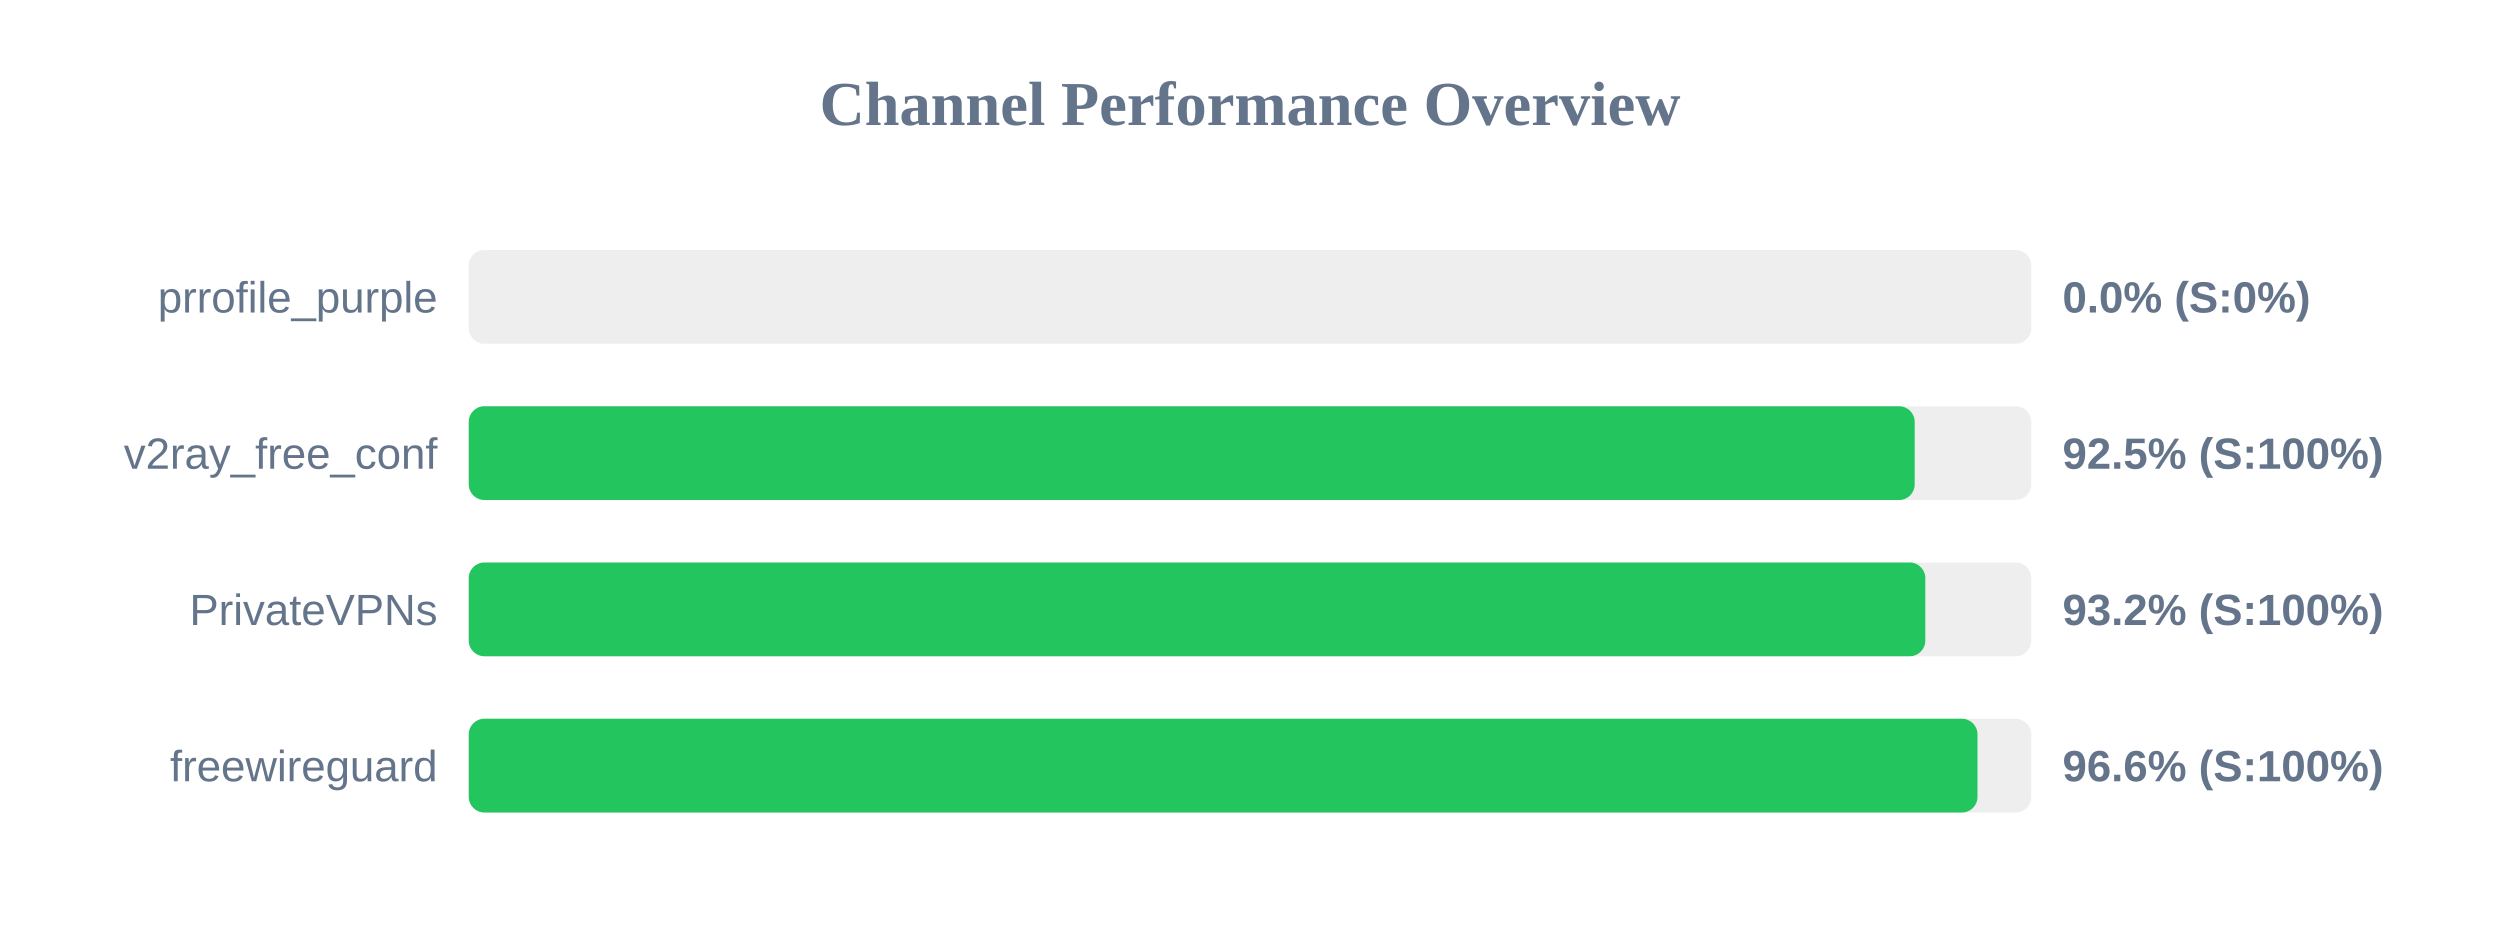
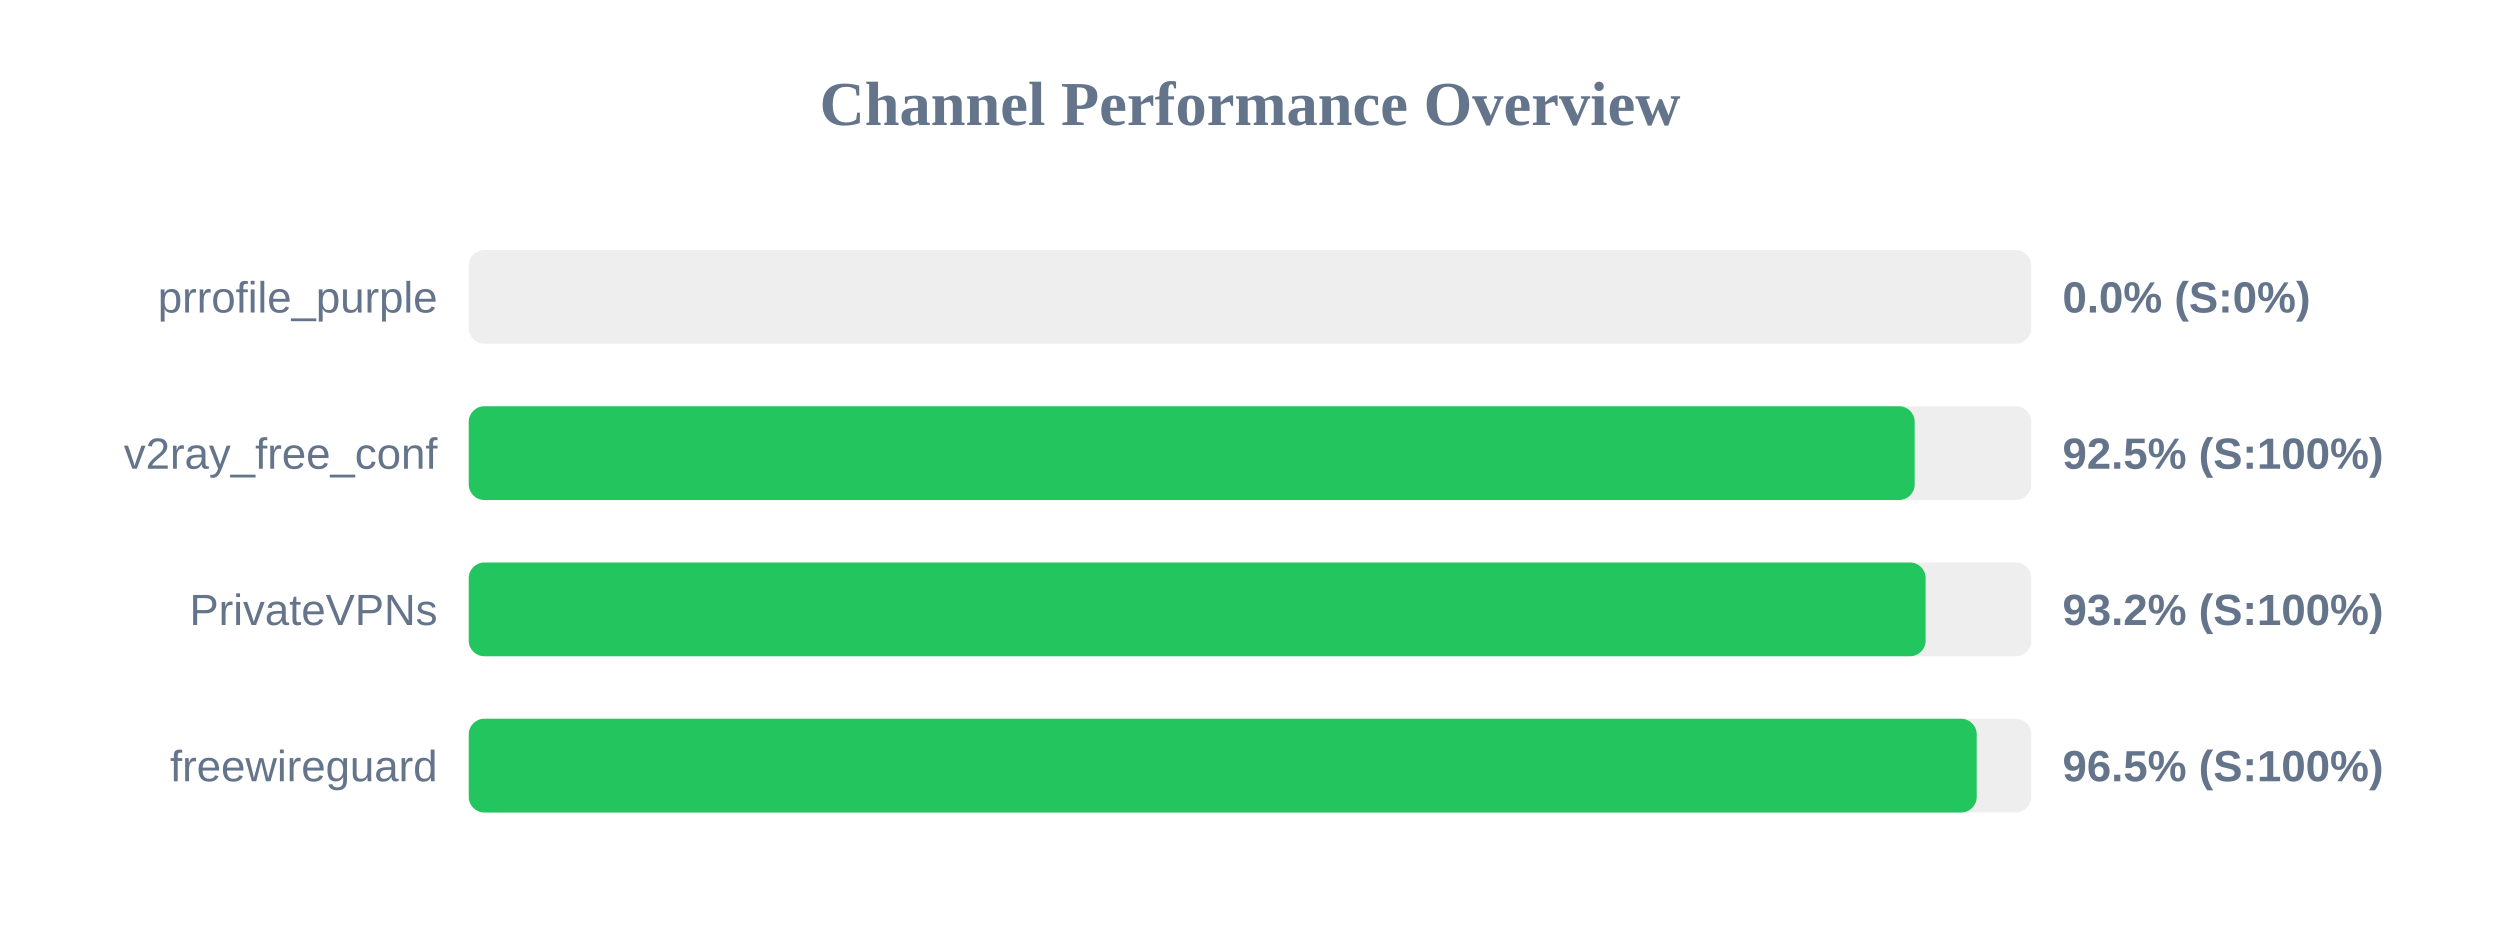
<svg xmlns="http://www.w3.org/2000/svg" width="800" height="300" version="1.1">
  <style>
        .row { font: 14px Arial; fill: #64748b; }
        .score { font: bold 14px Arial; fill: #64748b; }
    </style>
  <text x="400" y="40" text-anchor="middle" font-size="20px" font-weight="bold" fill="#64748b">Channel Performance Overview</text>
  <rect x="150" y="80" width="500" height="30" fill="#eee" rx="5" />
  <rect x="150" y="80" width="0.0" height="30" fill="#ef4444" rx="5" />
  <text x="140" y="100" text-anchor="end" class="row">prrofile_purple</text>
  <text x="660" y="100" text-anchor="start" class="score">0.0% (S:0%)</text>
  <rect x="150" y="130" width="500" height="30" fill="#eee" rx="5" />
  <rect x="150" y="130" width="462.7" height="30" fill="#22c55e" rx="5" />
  <text x="140" y="150" text-anchor="end" class="row">v2ray_free_conf</text>
  <text x="660" y="150" text-anchor="start" class="score">92.5% (S:100%)</text>
  <rect x="150" y="180" width="500" height="30" fill="#eee" rx="5" />
-   <rect x="150" y="180" width="466.1" height="30" fill="#22c55e" rx="5" />
+   <rect x="150" y="180" width="466.2" height="30" fill="#22c55e" rx="5" />
  <text x="140" y="200" text-anchor="end" class="row">PrivateVPNs</text>
  <text x="660" y="200" text-anchor="start" class="score">93.2% (S:100%)</text>
  <rect x="150" y="230" width="500" height="30" fill="#eee" rx="5" />
-   <rect x="150" y="230" width="482.8" height="30" fill="#22c55e" rx="5" />
+   <rect x="150" y="230" width="482.55" height="30" fill="#22c55e" rx="5" />
  <text x="140" y="250" text-anchor="end" class="row">freewireguard</text>
-   <text x="660" y="250" text-anchor="start" class="score">96.6% (S:100%)</text>
+   <text x="660" y="250" text-anchor="start" class="score">96.5% (S:100%)</text>
</svg>
